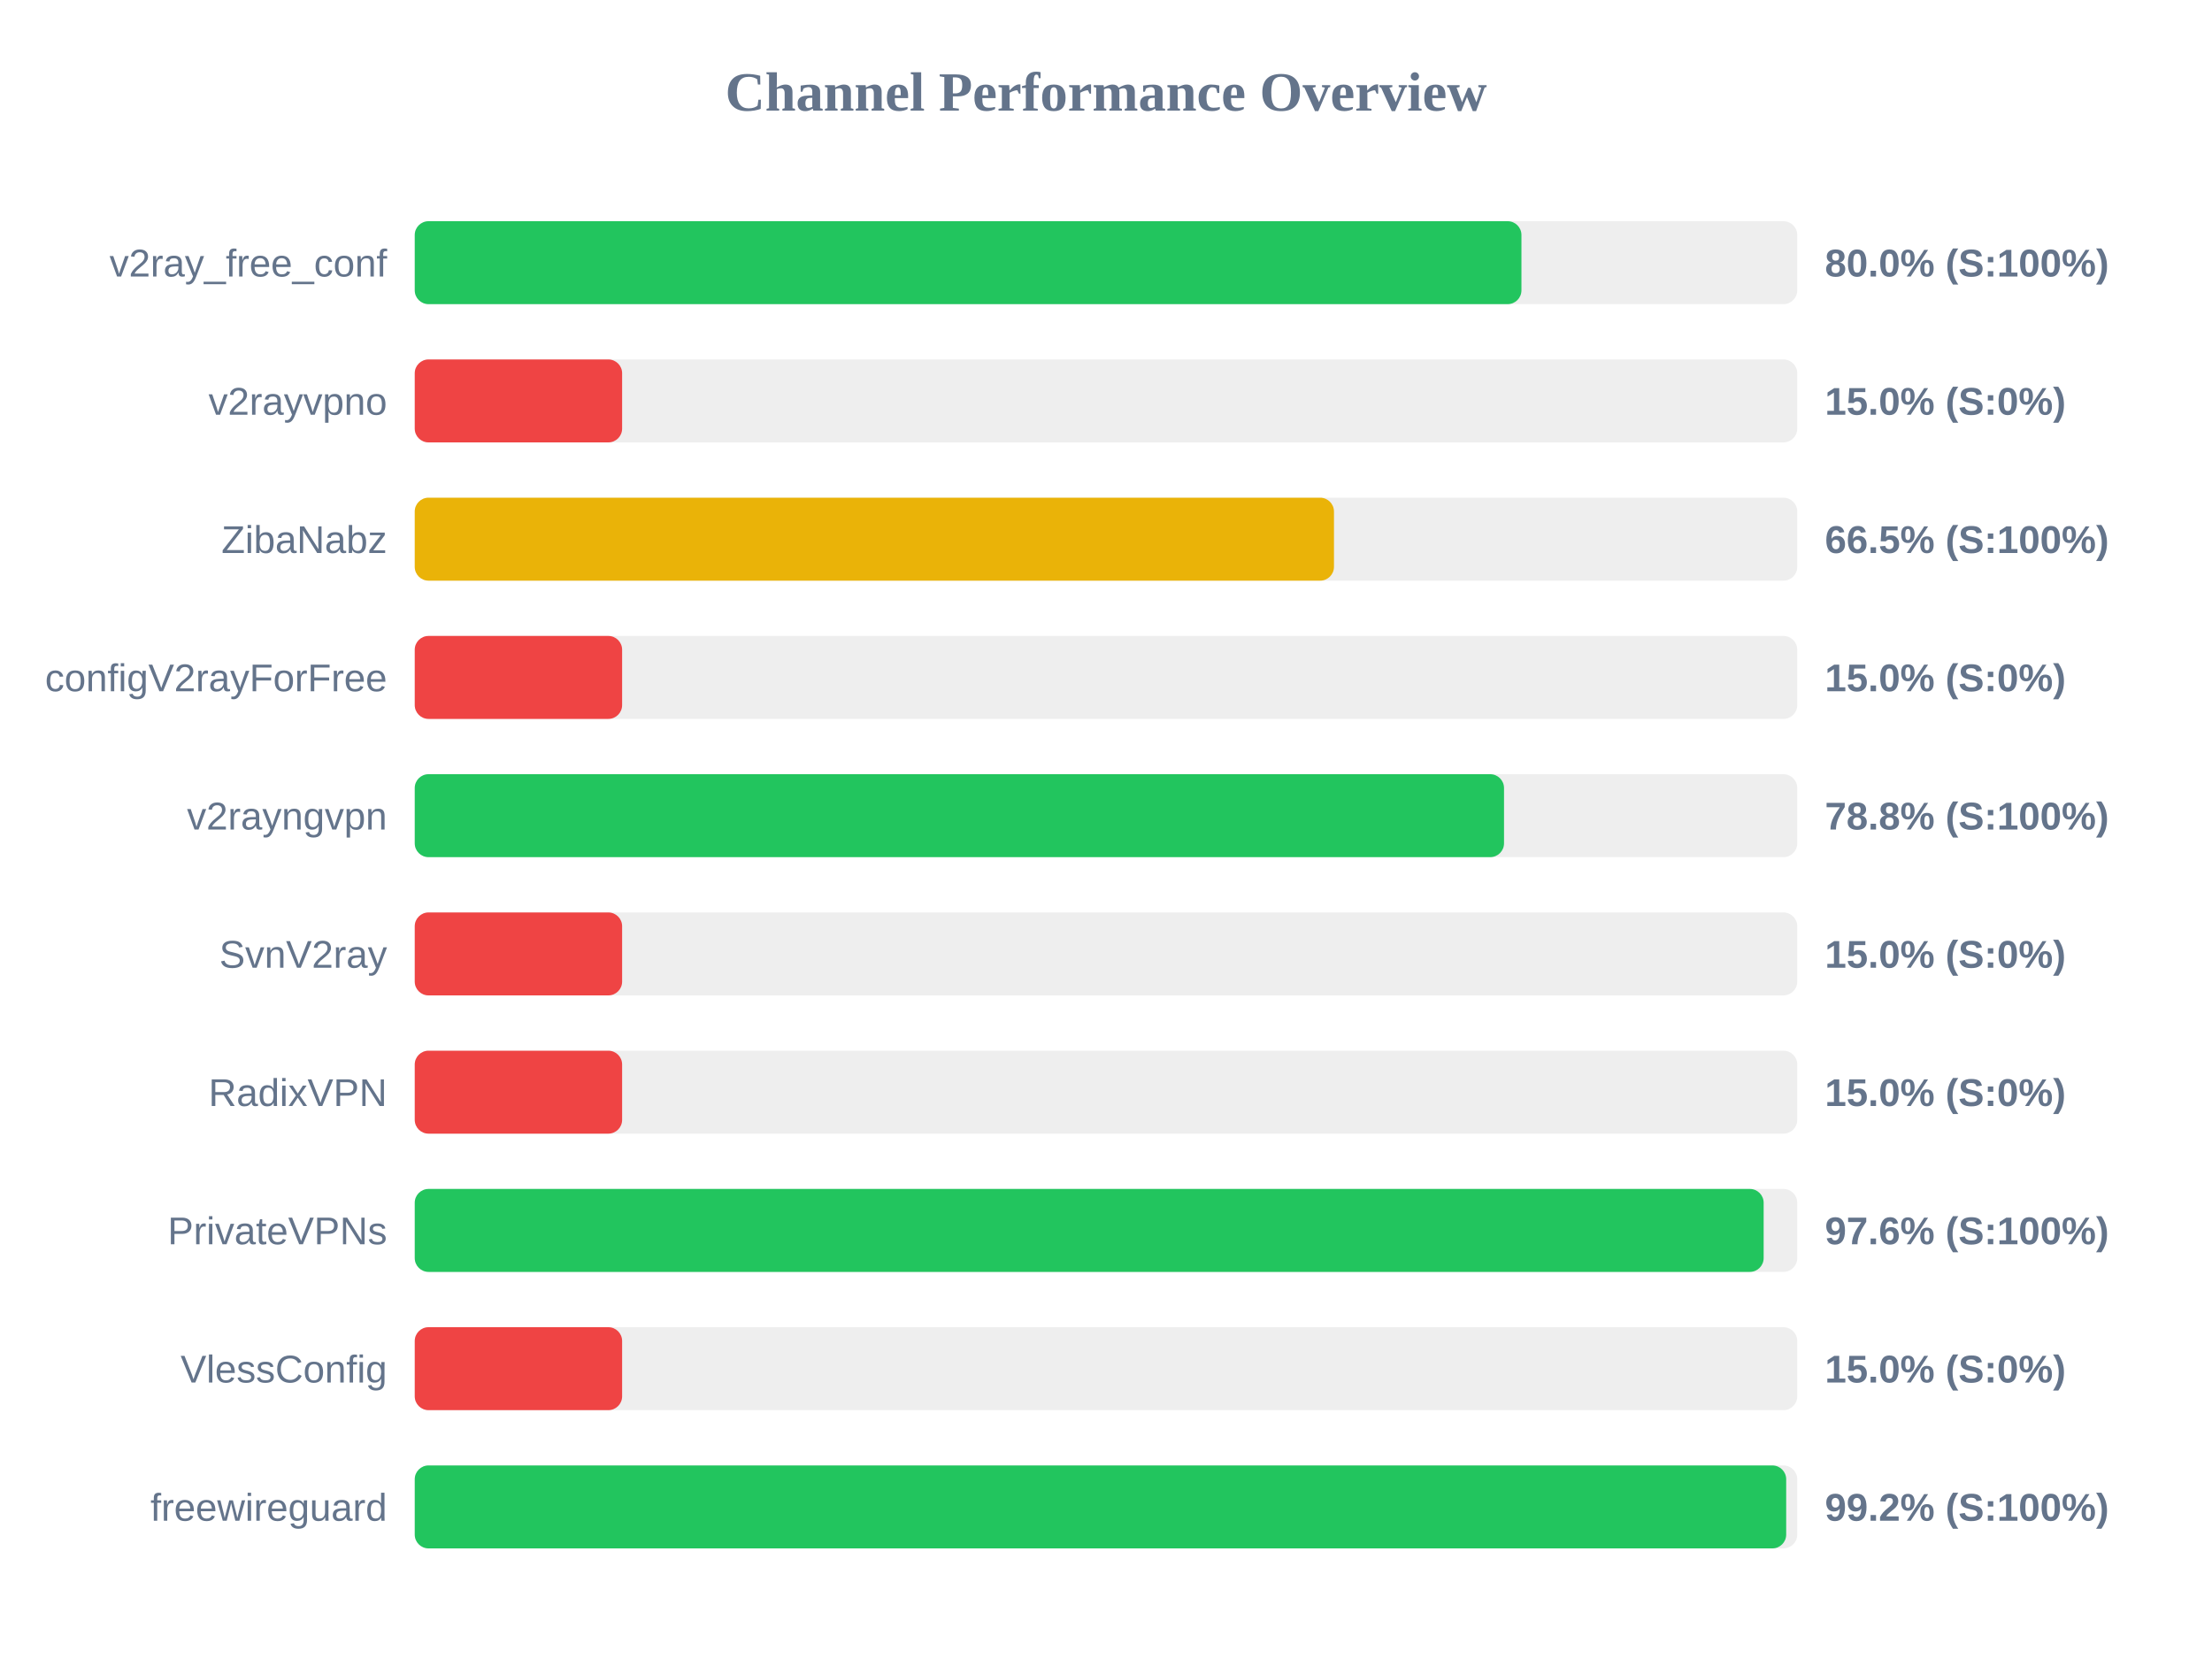
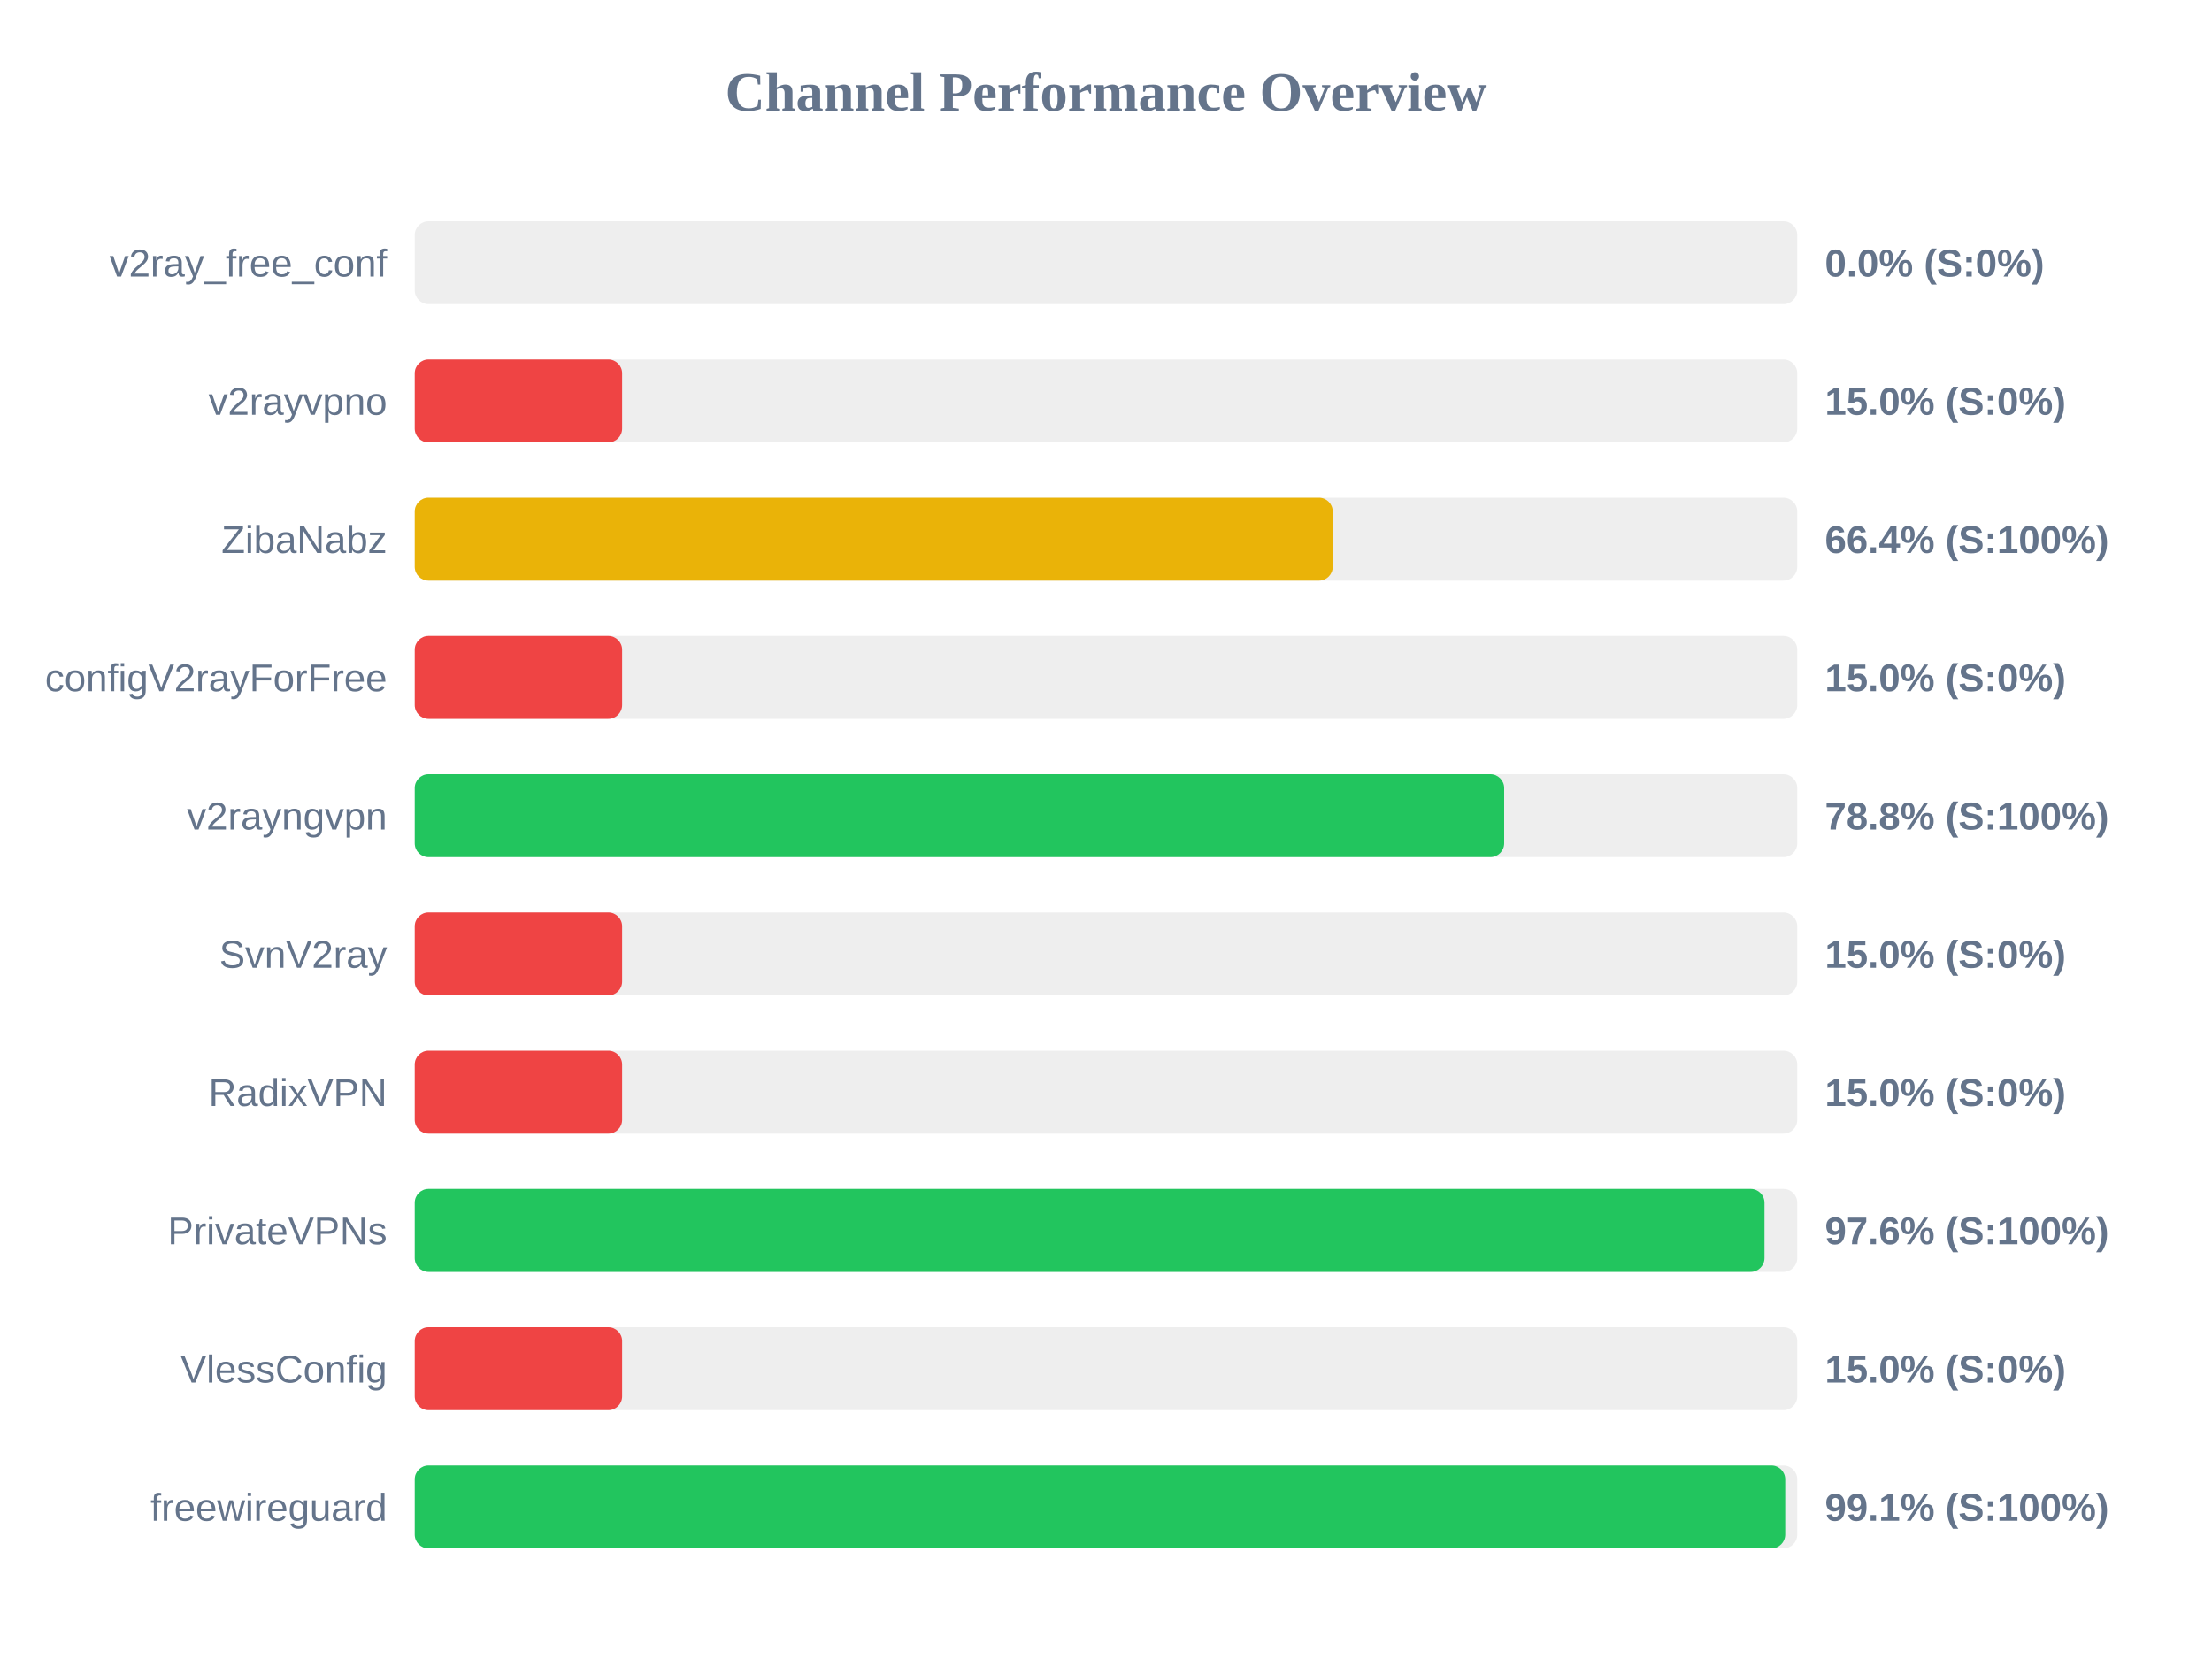
<svg xmlns="http://www.w3.org/2000/svg" width="800" height="600" version="1.1">
  <style>
        .row { font: 14px Arial; fill: #64748b; }
        .score { font: bold 14px Arial; fill: #64748b; }
    </style>
  <text x="400" y="40" text-anchor="middle" font-size="20px" font-weight="bold" fill="#64748b">Channel Performance Overview</text>
  <rect x="150" y="80" width="500" height="30" fill="#eee" rx="5" />
-   <rect x="150" y="80" width="400.25" height="30" fill="#22c55e" rx="5" />
+   <rect x="150" y="80" width="0.0" height="30" fill="#ef4444" rx="5" />
  <text x="140" y="100" text-anchor="end" class="row">v2ray_free_conf</text>
-   <text x="660" y="100" text-anchor="start" class="score">80.0% (S:100%)</text>
+   <text x="660" y="100" text-anchor="start" class="score">0.0% (S:0%)</text>
  <rect x="150" y="130" width="500" height="30" fill="#eee" rx="5" />
  <rect x="150" y="130" width="75.0" height="30" fill="#ef4444" rx="5" />
  <text x="140" y="150" text-anchor="end" class="row">v2rayvpno</text>
  <text x="660" y="150" text-anchor="start" class="score">15.0% (S:0%)</text>
  <rect x="150" y="180" width="500" height="30" fill="#eee" rx="5" />
-   <rect x="150" y="180" width="332.45" height="30" fill="#eab308" rx="5" />
+   <rect x="150" y="180" width="332.0" height="30" fill="#eab308" rx="5" />
  <text x="140" y="200" text-anchor="end" class="row">ZibaNabz</text>
-   <text x="660" y="200" text-anchor="start" class="score">66.5% (S:100%)</text>
+   <text x="660" y="200" text-anchor="start" class="score">66.4% (S:100%)</text>
  <rect x="150" y="230" width="500" height="30" fill="#eee" rx="5" />
  <rect x="150" y="230" width="75.0" height="30" fill="#ef4444" rx="5" />
  <text x="140" y="250" text-anchor="end" class="row">configV2rayForFree</text>
  <text x="660" y="250" text-anchor="start" class="score">15.0% (S:0%)</text>
  <rect x="150" y="280" width="500" height="30" fill="#eee" rx="5" />
-   <rect x="150" y="280" width="393.95" height="30" fill="#22c55e" rx="5" />
+   <rect x="150" y="280" width="394.0" height="30" fill="#22c55e" rx="5" />
  <text x="140" y="300" text-anchor="end" class="row">v2rayngvpn</text>
  <text x="660" y="300" text-anchor="start" class="score">78.8% (S:100%)</text>
  <rect x="150" y="330" width="500" height="30" fill="#eee" rx="5" />
  <rect x="150" y="330" width="75.0" height="30" fill="#ef4444" rx="5" />
  <text x="140" y="350" text-anchor="end" class="row">SvnV2ray</text>
  <text x="660" y="350" text-anchor="start" class="score">15.0% (S:0%)</text>
  <rect x="150" y="380" width="500" height="30" fill="#eee" rx="5" />
  <rect x="150" y="380" width="75.0" height="30" fill="#ef4444" rx="5" />
  <text x="140" y="400" text-anchor="end" class="row">RadixVPN</text>
  <text x="660" y="400" text-anchor="start" class="score">15.0% (S:0%)</text>
  <rect x="150" y="430" width="500" height="30" fill="#eee" rx="5" />
-   <rect x="150" y="430" width="487.85" height="30" fill="#22c55e" rx="5" />
+   <rect x="150" y="430" width="488.15" height="30" fill="#22c55e" rx="5" />
  <text x="140" y="450" text-anchor="end" class="row">PrivateVPNs</text>
  <text x="660" y="450" text-anchor="start" class="score">97.6% (S:100%)</text>
  <rect x="150" y="480" width="500" height="30" fill="#eee" rx="5" />
  <rect x="150" y="480" width="75.0" height="30" fill="#ef4444" rx="5" />
  <text x="140" y="500" text-anchor="end" class="row">VlessConfig</text>
  <text x="660" y="500" text-anchor="start" class="score">15.0% (S:0%)</text>
  <rect x="150" y="530" width="500" height="30" fill="#eee" rx="5" />
-   <rect x="150" y="530" width="496.0" height="30" fill="#22c55e" rx="5" />
+   <rect x="150" y="530" width="495.65" height="30" fill="#22c55e" rx="5" />
  <text x="140" y="550" text-anchor="end" class="row">freewireguard</text>
-   <text x="660" y="550" text-anchor="start" class="score">99.2% (S:100%)</text>
+   <text x="660" y="550" text-anchor="start" class="score">99.1% (S:100%)</text>
</svg>
